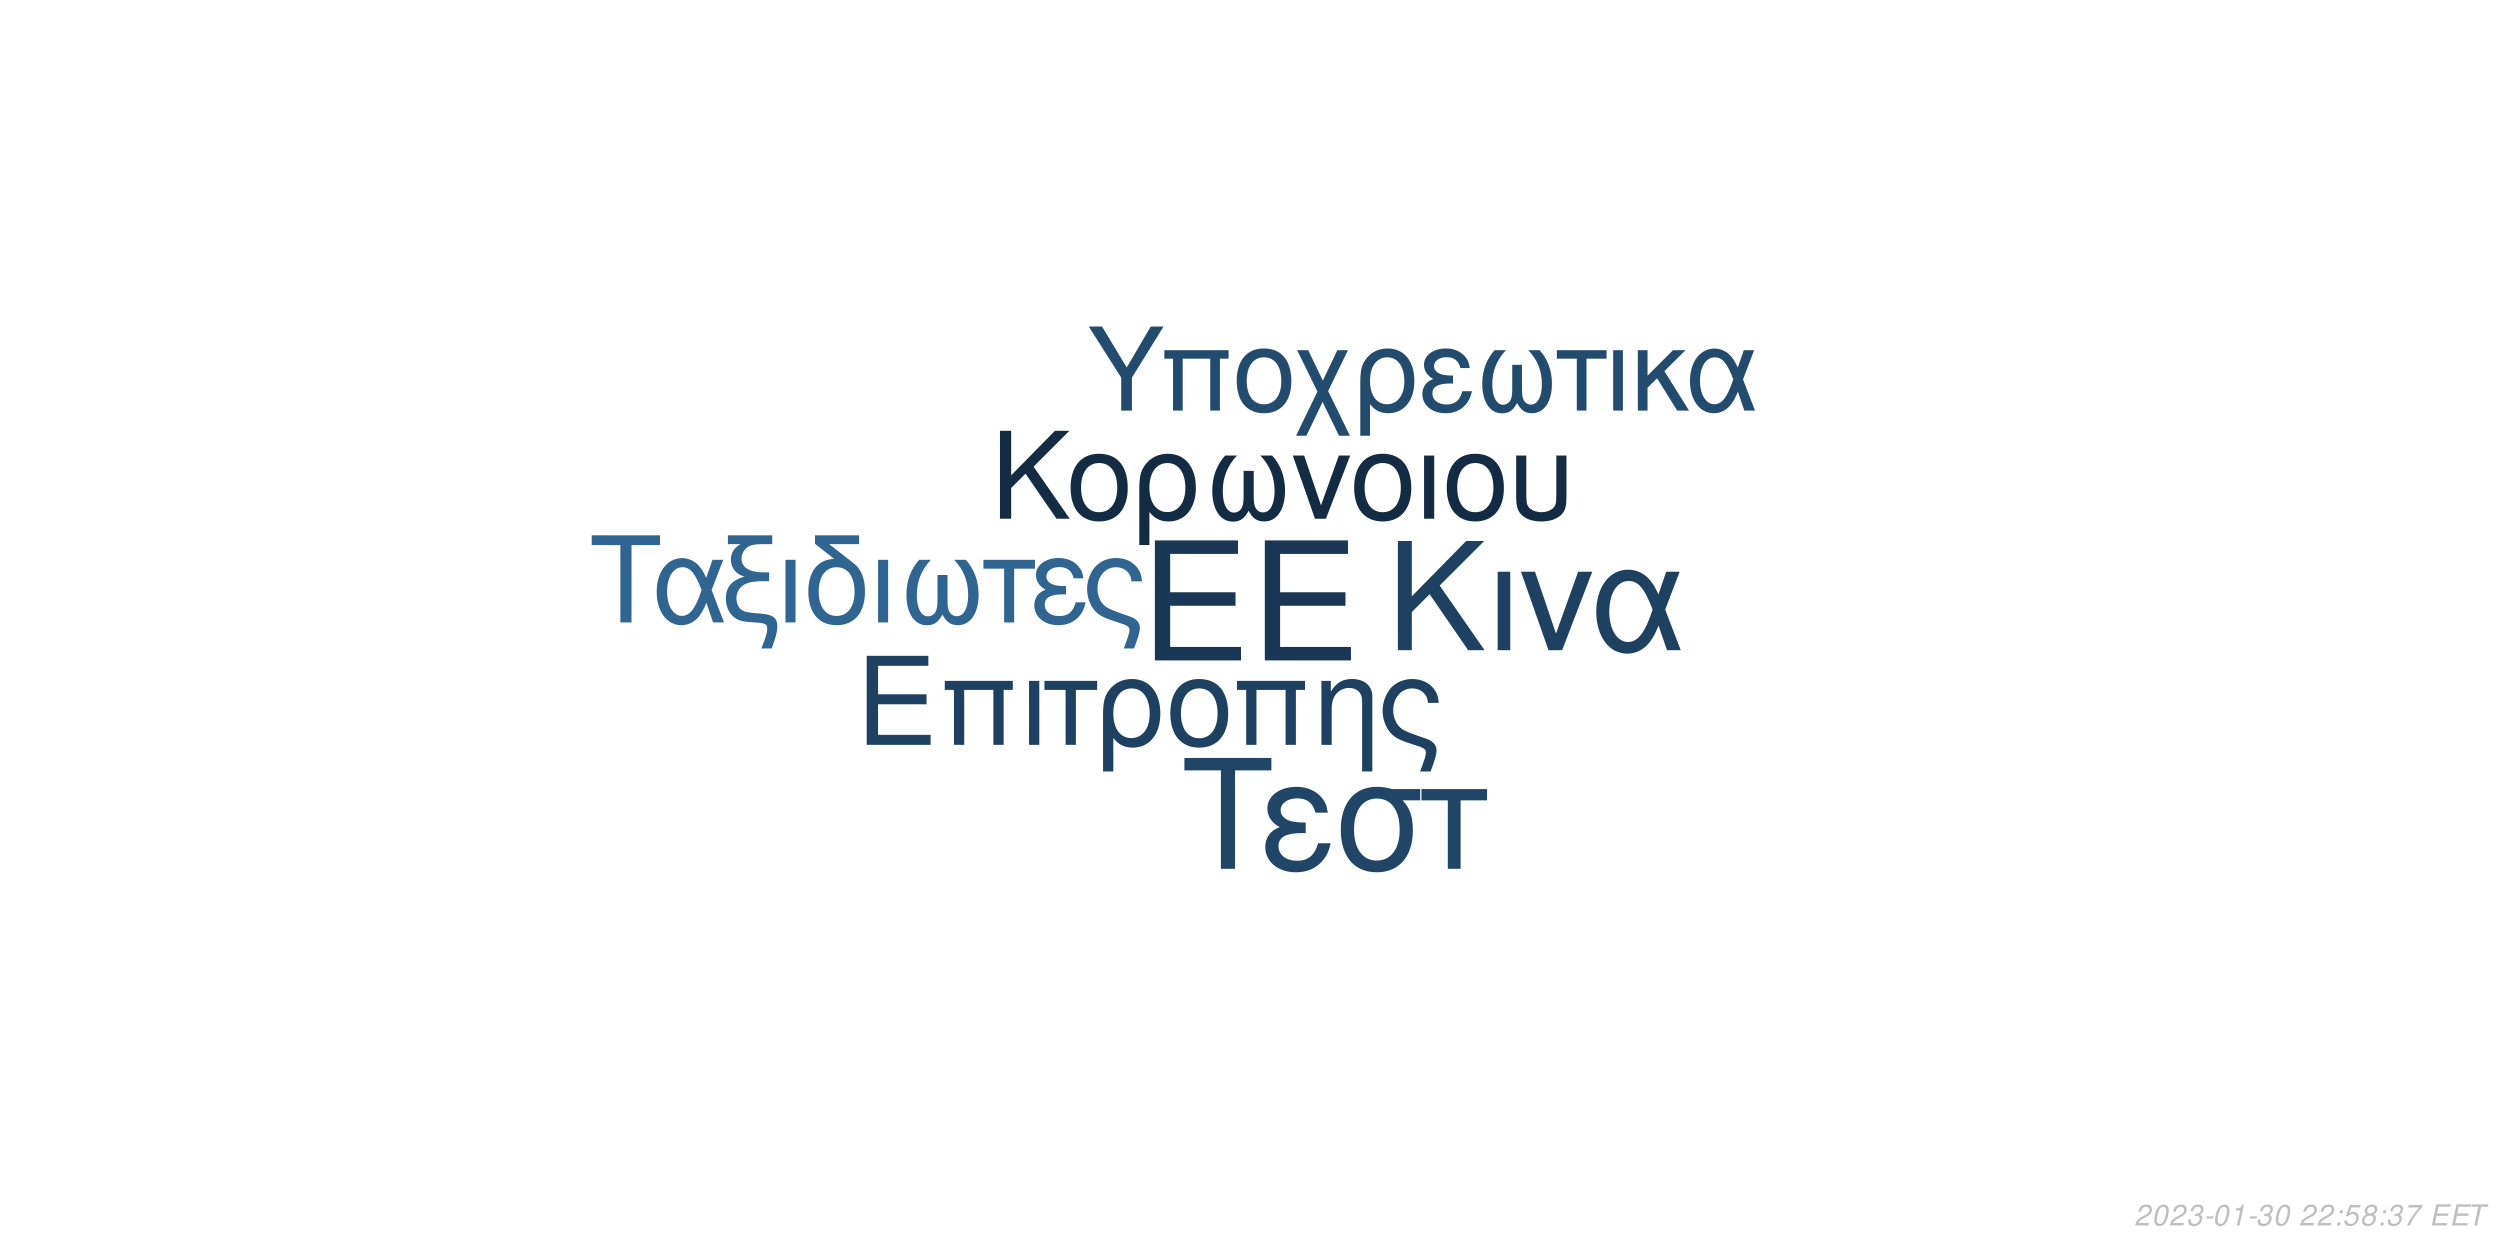
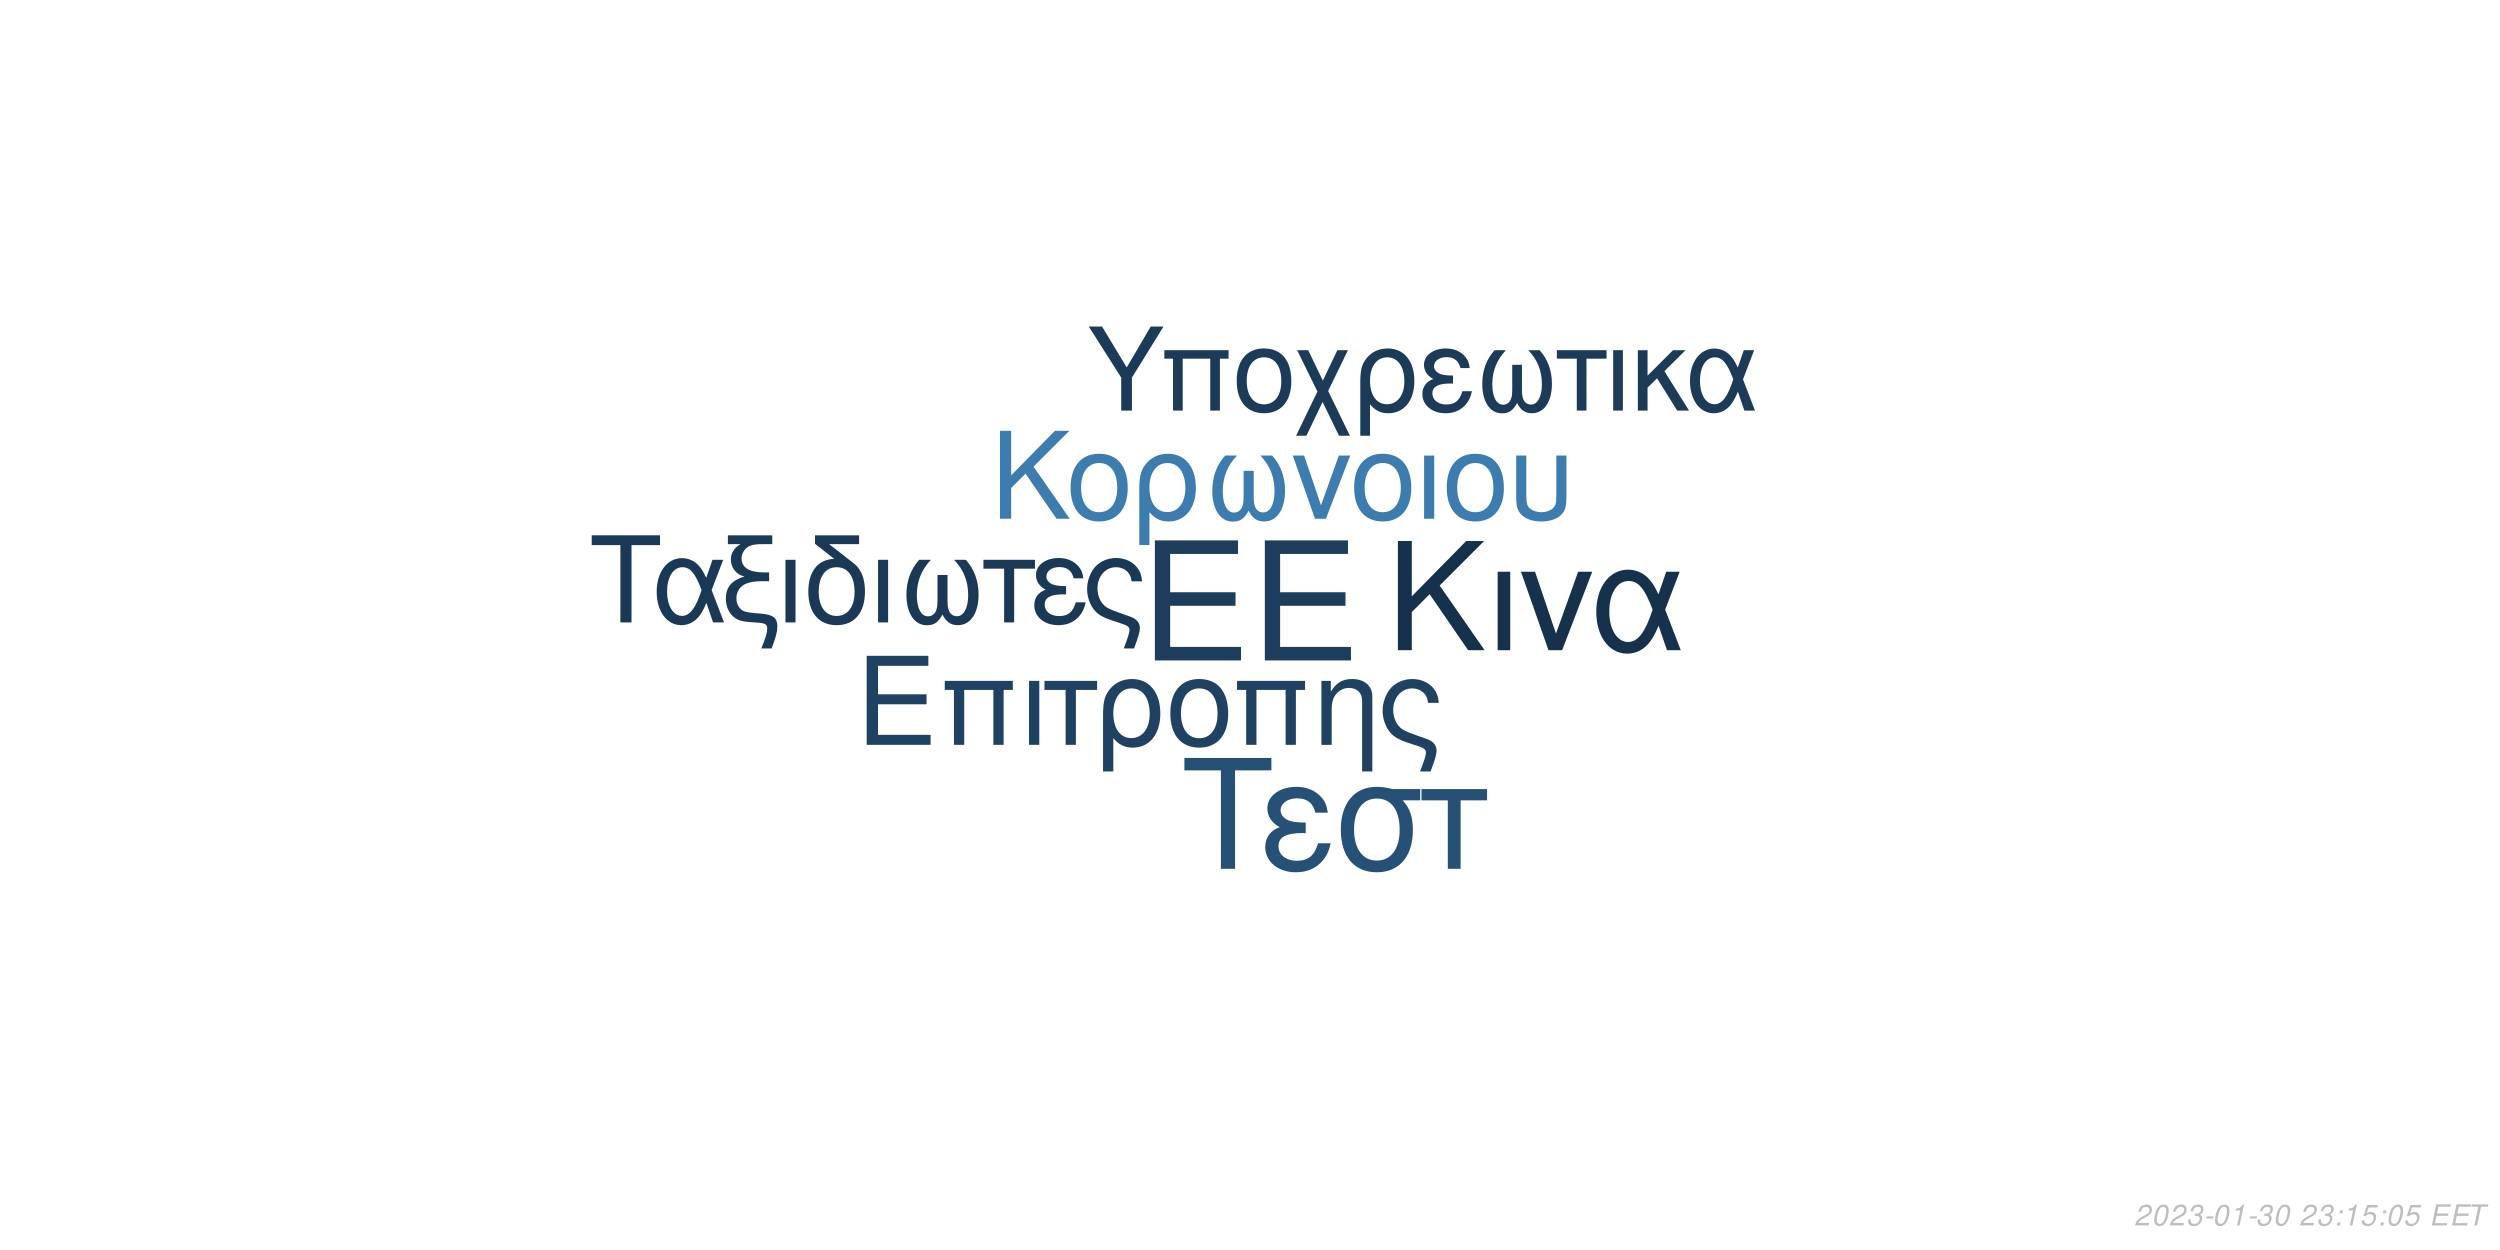
<svg xmlns="http://www.w3.org/2000/svg" xmlns:xlink="http://www.w3.org/1999/xlink" width="864pt" height="432pt" viewBox="0 0 864 432" version="1.1">
  <defs>
    <g>
      <symbol overflow="visible" id="glyph0-0">
        <path style="stroke:none;" d="" />
      </symbol>
      <symbol overflow="visible" id="glyph0-1">
        <path style="stroke:none;" d="M 10.406 -18.891 L 33 -18.891 L 33 -23.562 L 10.406 -23.562 L 10.406 -36.812 L 33.859 -36.812 L 33.859 -41.484 L 5.125 -41.484 L 5.125 0 L 34.891 0 L 34.891 -4.672 L 10.406 -4.672 Z M 10.406 -18.891 " />
      </symbol>
      <symbol overflow="visible" id="glyph1-0">
        <path style="stroke:none;" d="" />
      </symbol>
      <symbol overflow="visible" id="glyph1-1">
        <path style="stroke:none;" d="M 7.719 -14.016 L 24.484 -14.016 L 24.484 -17.469 L 7.719 -17.469 L 7.719 -27.312 L 25.109 -27.312 L 25.109 -30.766 L 3.797 -30.766 L 3.797 0 L 25.875 0 L 25.875 -3.453 L 7.719 -3.453 Z M 7.719 -14.016 " />
      </symbol>
      <symbol overflow="visible" id="glyph1-2">
        <path style="stroke:none;" d="M 26.297 -22.109 L 2.781 -22.109 L 2.781 -18.984 L 5.953 -18.984 L 5.953 0 L 9.5 0 L 9.5 -18.984 L 19.578 -18.984 L 19.578 0 L 23.125 0 L 23.125 -18.984 L 26.297 -18.984 Z M 26.297 -22.109 " />
      </symbol>
      <symbol overflow="visible" id="glyph1-3">
        <path style="stroke:none;" d="M 2.906 0 L 6.453 0 L 6.453 -22.109 L 2.906 -22.109 Z M 2.906 0 " />
      </symbol>
      <symbol overflow="visible" id="glyph1-4">
        <path style="stroke:none;" d="M 6.547 0 L 10.094 0 L 10.094 -18.984 L 17.438 -18.984 L 17.438 -22.109 L -0.766 -22.109 L -0.766 -18.984 L 6.547 -18.984 Z M 6.547 0 " />
      </symbol>
      <symbol overflow="visible" id="glyph1-5">
        <path style="stroke:none;" d="M 2.484 9.203 L 6.031 9.203 L 6.031 -2.328 C 7.891 -0.047 9.922 0.969 12.75 0.969 C 18.531 0.969 22.281 -3.672 22.281 -10.797 C 22.281 -18.141 18.484 -22.75 12.484 -22.75 C 9.375 -22.75 6.625 -21.484 4.812 -19.203 C 3.031 -17.016 2.484 -14.891 2.484 -10.25 Z M 12.359 -19.5 C 16.203 -19.5 18.609 -16.125 18.609 -10.719 C 18.609 -5.656 16.078 -2.328 12.281 -2.328 C 8.438 -2.328 6.031 -5.609 6.031 -10.891 C 6.031 -16.156 8.484 -19.5 12.359 -19.5 Z M 12.359 -19.5 " />
      </symbol>
      <symbol overflow="visible" id="glyph1-6">
        <path style="stroke:none;" d="M 11.688 -22.75 C 5.438 -22.75 1.734 -18.312 1.734 -10.891 C 1.734 -3.422 5.438 0.969 11.734 0.969 C 17.984 0.969 21.734 -3.453 21.734 -10.719 C 21.734 -18.406 18.109 -22.75 11.688 -22.75 Z M 11.734 -19.5 C 15.703 -19.5 18.062 -16.25 18.062 -10.766 C 18.062 -5.531 15.609 -2.281 11.734 -2.281 C 7.812 -2.281 5.406 -5.531 5.406 -10.891 C 5.406 -16.25 7.812 -19.5 11.734 -19.5 Z M 11.734 -19.5 " />
      </symbol>
      <symbol overflow="visible" id="glyph1-7">
        <path style="stroke:none;" d="M 2.953 -22.109 L 2.953 0 L 6.5 0 L 6.5 -12.203 C 6.5 -14.859 7.047 -16.5 8.312 -17.859 C 9.453 -19.031 10.938 -19.672 12.484 -19.672 C 15.234 -19.672 17.016 -17.984 17.016 -15.312 L 17.016 9.203 L 20.547 9.203 L 20.547 -16.719 C 20.547 -20.391 17.812 -22.75 13.547 -22.75 C 10.25 -22.75 8.141 -21.484 6.203 -18.406 L 6.203 -22.109 Z M 2.953 -22.109 " />
      </symbol>
      <symbol overflow="visible" id="glyph1-8">
        <path style="stroke:none;" d="M 17.688 9.203 C 19.203 5.188 19.75 3.203 19.75 1.938 C 19.75 0.922 19.328 -0.047 18.656 -0.672 C 17.641 -1.609 17.469 -1.688 13.891 -2.906 L 11.984 -3.594 C 9.156 -4.594 8.062 -5.156 7.125 -6.031 C 5.656 -7.391 4.766 -9.672 4.766 -11.984 C 4.766 -16.297 7.547 -19.5 11.312 -19.5 C 13.125 -19.5 14.812 -18.703 15.781 -17.391 C 16.375 -16.625 16.625 -15.906 16.797 -14.516 L 20.516 -14.516 C 20.297 -16.844 19.828 -18.062 18.703 -19.5 C 17.016 -21.562 14.344 -22.75 11.359 -22.75 C 8.562 -22.75 6 -21.688 4.172 -19.875 C 2.328 -17.938 1.094 -14.766 1.094 -11.812 C 1.094 -8.953 2.188 -5.906 3.922 -4.047 C 5.156 -2.703 6.672 -1.812 9.25 -0.922 L 14.016 0.672 C 15.484 1.188 16.078 1.766 16.078 2.703 C 16.078 3.594 15.578 5.188 14.047 9.203 Z M 17.688 9.203 " />
      </symbol>
      <symbol overflow="visible" id="glyph2-0">
        <path style="stroke:none;" d="" />
      </symbol>
      <symbol overflow="visible" id="glyph2-1">
        <path style="stroke:none;" d="M 8.906 -13.203 L 15.062 -19.359 L 28.375 0 L 34.062 0 L 18.531 -22.359 L 33.906 -37.734 L 27.688 -37.734 L 8.906 -18.641 L 8.906 -37.734 L 4.094 -37.734 L 4.094 0 L 8.906 0 Z M 8.906 -13.203 " />
      </symbol>
      <symbol overflow="visible" id="glyph2-2">
        <path style="stroke:none;" d="M 3.578 0 L 7.922 0 L 7.922 -27.125 L 3.578 -27.125 Z M 3.578 0 " />
      </symbol>
      <symbol overflow="visible" id="glyph2-3">
        <path style="stroke:none;" d="M 14.859 0 L 25.266 -27.125 L 20.391 -27.125 L 12.734 -5.75 L 5.484 -27.125 L 0.625 -27.125 L 10.141 0 Z M 14.859 0 " />
      </symbol>
      <symbol overflow="visible" id="glyph2-4">
        <path style="stroke:none;" d="M 30.484 -27.125 L 25.828 -27.125 L 23.141 -19.312 C 21.953 -21.844 21.281 -22.984 20.078 -24.375 C 18.219 -26.609 15.484 -27.844 12.625 -27.844 C 6.219 -27.844 1.656 -21.797 1.656 -13.297 C 1.656 -4.766 6.062 1.188 12.375 1.188 C 15.531 1.188 18.422 -0.359 20.391 -3.156 C 21.484 -4.703 22.109 -5.906 23.188 -8.484 L 26.094 0 L 30.859 0 L 25.469 -14.031 Z M 21.125 -14.031 C 18.578 -6.156 16.047 -2.844 12.625 -2.844 C 8.859 -2.844 6.156 -7.203 6.156 -13.297 C 6.156 -19.672 8.859 -23.922 12.844 -23.922 C 16.203 -23.922 18.375 -21.328 21.125 -14.031 Z M 21.125 -14.031 " />
      </symbol>
      <symbol overflow="visible" id="glyph3-0">
        <path style="stroke:none;" d="" />
      </symbol>
      <symbol overflow="visible" id="glyph3-1">
        <path style="stroke:none;" d="M 7.172 -10.625 L 12.125 -15.578 L 22.828 0 L 27.406 0 L 14.906 -18 L 27.281 -30.375 L 22.281 -30.375 L 7.172 -15 L 7.172 -30.375 L 3.297 -30.375 L 3.297 0 L 7.172 0 Z M 7.172 -10.625 " />
      </symbol>
      <symbol overflow="visible" id="glyph3-2">
        <path style="stroke:none;" d="M 11.531 -22.453 C 5.375 -22.453 1.703 -18.078 1.703 -10.75 C 1.703 -3.375 5.375 0.953 11.578 0.953 C 17.75 0.953 21.453 -3.422 21.453 -10.578 C 21.453 -18.156 17.875 -22.453 11.531 -22.453 Z M 11.578 -19.25 C 15.5 -19.25 17.828 -16.031 17.828 -10.625 C 17.828 -5.453 15.406 -2.25 11.578 -2.25 C 7.703 -2.25 5.328 -5.453 5.328 -10.75 C 5.328 -16.031 7.703 -19.25 11.578 -19.25 Z M 11.578 -19.25 " />
      </symbol>
      <symbol overflow="visible" id="glyph3-3">
        <path style="stroke:none;" d="M 2.453 9.078 L 5.953 9.078 L 5.953 -2.297 C 7.797 -0.047 9.797 0.953 12.578 0.953 C 18.281 0.953 22 -3.625 22 -10.656 C 22 -17.906 18.25 -22.453 12.328 -22.453 C 9.25 -22.453 6.547 -21.203 4.75 -18.953 C 3 -16.781 2.453 -14.703 2.453 -10.125 Z M 12.203 -19.25 C 16 -19.25 18.375 -15.906 18.375 -10.578 C 18.375 -5.578 15.875 -2.297 12.125 -2.297 C 8.328 -2.297 5.953 -5.547 5.953 -10.75 C 5.953 -15.953 8.375 -19.25 12.203 -19.25 Z M 12.203 -19.25 " />
      </symbol>
      <symbol overflow="visible" id="glyph3-4">
        <path style="stroke:none;" d="M 14.5 -16.531 L 14.5 -8.203 C 14.5 -6.047 14.406 -5.25 14.078 -4.297 C 13.625 -2.922 12.5 -2.125 11.156 -2.125 C 8.797 -2.125 7.297 -4.953 7.297 -9.453 C 7.297 -14.328 8.875 -18.281 12.203 -21.828 L 8.125 -21.828 C 5.203 -18.625 3.672 -14.453 3.672 -9.672 C 3.672 -3.172 6.453 1 10.781 1 C 13.281 1 14.703 0.047 16.25 -2.75 C 17.578 -0.125 19.156 0.953 21.625 0.953 C 26 0.953 28.828 -3.203 28.828 -9.672 C 28.828 -14.453 27.281 -18.656 24.375 -21.828 L 20.281 -21.828 C 23.625 -18.328 25.203 -14.375 25.203 -9.5 C 25.203 -5.047 23.656 -2.172 21.281 -2.172 C 19.906 -2.172 18.875 -2.953 18.406 -4.297 C 18.078 -5.25 18 -6.078 18 -8.203 L 18 -16.531 Z M 14.5 -16.531 " />
      </symbol>
      <symbol overflow="visible" id="glyph3-5">
        <path style="stroke:none;" d="M 11.953 0 L 20.328 -21.828 L 16.406 -21.828 L 10.25 -4.625 L 4.422 -21.828 L 0.5 -21.828 L 8.172 0 Z M 11.953 0 " />
      </symbol>
      <symbol overflow="visible" id="glyph3-6">
        <path style="stroke:none;" d="M 2.875 0 L 6.375 0 L 6.375 -21.828 L 2.875 -21.828 Z M 2.875 0 " />
      </symbol>
      <symbol overflow="visible" id="glyph3-7">
        <path style="stroke:none;" d="M 2.703 -21.828 L 2.703 -7.703 C 2.703 -4.297 3.172 -2.75 4.5 -1.422 C 6 0.125 8.453 0.953 11.406 0.953 C 14.453 0.953 16.906 0.078 18.406 -1.5 C 19.703 -2.875 20.078 -4.328 20.078 -7.703 L 20.078 -21.828 L 16.578 -21.828 L 16.578 -7.703 C 16.578 -5.25 16.25 -4.203 15.125 -3.375 C 14.203 -2.672 12.828 -2.25 11.406 -2.25 C 10 -2.25 8.625 -2.672 7.672 -3.375 C 6.578 -4.172 6.203 -5.25 6.203 -7.703 L 6.203 -21.828 Z M 2.703 -21.828 " />
      </symbol>
      <symbol overflow="visible" id="glyph4-0">
        <path style="stroke:none;" d="" />
      </symbol>
      <symbol overflow="visible" id="glyph4-1">
        <path style="stroke:none;" d="M 14.625 -26.719 L 24.484 -26.719 L 24.484 -30.109 L 0.875 -30.109 L 0.875 -26.719 L 10.781 -26.719 L 10.781 0 L 14.625 0 Z M 14.625 -26.719 " />
      </symbol>
      <symbol overflow="visible" id="glyph4-2">
        <path style="stroke:none;" d="M 24.328 -21.641 L 20.609 -21.641 L 18.453 -15.406 C 17.516 -17.422 16.969 -18.328 16.016 -19.453 C 14.531 -21.234 12.344 -22.219 10.078 -22.219 C 4.953 -22.219 1.328 -17.391 1.328 -10.609 C 1.328 -3.797 4.828 0.953 9.875 0.953 C 12.391 0.953 14.703 -0.297 16.266 -2.516 C 17.141 -3.766 17.641 -4.703 18.5 -6.766 L 20.812 0 L 24.609 0 L 20.312 -11.188 Z M 16.844 -11.188 C 14.828 -4.922 12.797 -2.266 10.078 -2.266 C 7.062 -2.266 4.922 -5.734 4.922 -10.609 C 4.922 -15.688 7.062 -19.078 10.234 -19.078 C 12.922 -19.078 14.656 -17.016 16.844 -11.188 Z M 16.844 -11.188 " />
      </symbol>
      <symbol overflow="visible" id="glyph4-3">
        <path style="stroke:none;" d="M 1.938 -27.047 L 6.281 -27.047 C 4.094 -25.766 2.969 -24 2.969 -21.719 C 2.969 -20.078 3.672 -18.422 4.875 -17.297 C 5.656 -16.594 6.281 -16.266 7.641 -15.859 C 3.219 -14.531 1.234 -12.188 1.234 -8.219 C 1.234 -5.453 2.359 -3.016 4.25 -1.656 C 5.531 -0.703 6.938 -0.297 9.453 -0.125 L 11.859 0.047 C 14.906 0.25 15.531 0.625 15.531 2.188 C 15.531 3.516 15.078 5.078 13.5 9 L 17.062 9 C 18.547 5.031 19.031 3.219 19.031 1.359 C 19.031 -1.484 17.641 -2.641 13.594 -3.016 L 11.234 -3.219 C 8.594 -3.469 7.719 -3.672 6.812 -4.25 C 5.656 -5 4.875 -6.656 4.875 -8.344 C 4.875 -10.578 6.156 -12.547 8.172 -13.375 C 9.703 -14 11.391 -14.25 14.078 -14.25 L 16.188 -14.25 L 16.188 -17.297 L 14.203 -17.297 C 9.328 -17.297 6.656 -19 6.656 -22.094 C 6.656 -23.703 7.594 -25.359 9 -26.188 C 10.078 -26.797 11.391 -27.047 13.594 -27.047 L 17.266 -27.047 L 17.266 -30.109 L 1.938 -30.109 Z M 1.938 -27.047 " />
      </symbol>
      <symbol overflow="visible" id="glyph4-4">
        <path style="stroke:none;" d="M 2.844 0 L 6.312 0 L 6.312 -21.641 L 2.844 -21.641 Z M 2.844 0 " />
      </symbol>
      <symbol overflow="visible" id="glyph4-5">
        <path style="stroke:none;" d="M 10.656 -21.969 C 5.031 -21.766 1.734 -17.594 1.734 -10.656 C 1.734 -3.344 5.375 0.953 11.516 0.953 C 17.672 0.953 21.312 -3.344 21.312 -10.656 C 21.312 -14.203 20.531 -16.938 18.875 -19 C 18.172 -19.859 17.922 -20.078 15.031 -22.297 L 8.922 -27.047 L 19.281 -27.047 L 19.281 -30.109 L 4.047 -30.109 L 4.047 -27.172 Z M 11.516 -19.078 C 15.406 -19.078 17.719 -15.906 17.719 -10.531 C 17.719 -5.406 15.328 -2.234 11.516 -2.234 C 7.688 -2.234 5.328 -5.406 5.328 -10.656 C 5.328 -15.906 7.688 -19.078 11.516 -19.078 Z M 11.516 -19.078 " />
      </symbol>
      <symbol overflow="visible" id="glyph4-6">
        <path style="stroke:none;" d="M 14.375 -16.391 L 14.375 -8.141 C 14.375 -5.984 14.281 -5.203 13.953 -4.25 C 13.5 -2.891 12.391 -2.109 11.062 -2.109 C 8.719 -2.109 7.234 -4.922 7.234 -9.375 C 7.234 -14.203 8.797 -18.125 12.094 -21.641 L 8.047 -21.641 C 5.156 -18.453 3.641 -14.328 3.641 -9.578 C 3.641 -3.141 6.406 0.984 10.703 0.984 C 13.172 0.984 14.578 0.047 16.109 -2.719 C 17.422 -0.125 19 0.953 21.438 0.953 C 25.766 0.953 28.578 -3.188 28.578 -9.578 C 28.578 -14.328 27.047 -18.5 24.156 -21.641 L 20.109 -21.641 C 23.422 -18.172 24.984 -14.25 24.984 -9.422 C 24.984 -5 23.453 -2.141 21.109 -2.141 C 19.734 -2.141 18.703 -2.938 18.25 -4.25 C 17.922 -5.203 17.844 -6.031 17.844 -8.141 L 17.844 -16.391 Z M 14.375 -16.391 " />
      </symbol>
      <symbol overflow="visible" id="glyph4-7">
        <path style="stroke:none;" d="M 6.406 0 L 9.875 0 L 9.875 -18.578 L 17.062 -18.578 L 17.062 -21.641 L -0.75 -21.641 L -0.75 -18.578 L 6.406 -18.578 Z M 6.406 0 " />
      </symbol>
      <symbol overflow="visible" id="glyph4-8">
        <path style="stroke:none;" d="M 11.812 -12.547 C 9.203 -12.547 7.766 -12.797 6.734 -13.344 C 5.609 -13.953 5 -14.859 5 -15.859 C 5 -17.75 6.859 -19.125 9.453 -19.125 C 12.219 -19.125 13.75 -17.922 14.453 -15.234 L 17.797 -15.234 C 17.516 -17.266 17.094 -18.25 16.062 -19.406 C 14.453 -21.266 12.094 -22.266 9.297 -22.266 C 4.703 -22.266 1.406 -19.781 1.406 -16.391 C 1.406 -14.281 2.562 -12.469 4.75 -11.312 C 2.266 -10.453 0.828 -8.5 0.828 -5.953 C 0.828 -1.938 4.297 0.953 9.125 0.953 C 12.141 0.953 14.531 -0.078 16.359 -2.141 C 17.516 -3.516 18.094 -4.703 18.578 -6.938 L 15.156 -6.938 C 14.203 -3.594 12.516 -2.188 9.422 -2.188 C 6.438 -2.188 4.422 -3.797 4.422 -6.156 C 4.422 -8.594 6.438 -9.703 10.938 -9.703 C 11.062 -9.703 11.438 -9.703 11.812 -9.656 Z M 11.812 -12.547 " />
      </symbol>
      <symbol overflow="visible" id="glyph4-9">
        <path style="stroke:none;" d="M 17.297 9 C 18.797 5.078 19.328 3.141 19.328 1.906 C 19.328 0.906 18.906 -0.047 18.25 -0.656 C 17.266 -1.562 17.094 -1.656 13.594 -2.844 L 11.734 -3.516 C 8.969 -4.5 7.891 -5.031 6.984 -5.906 C 5.531 -7.234 4.672 -9.453 4.672 -11.734 C 4.672 -15.938 7.391 -19.078 11.062 -19.078 C 12.844 -19.078 14.5 -18.297 15.438 -17.016 C 16.016 -16.266 16.266 -15.562 16.438 -14.203 L 20.078 -14.203 C 19.859 -16.484 19.406 -17.672 18.297 -19.078 C 16.641 -21.109 14.047 -22.266 11.109 -22.266 C 8.391 -22.266 5.859 -21.234 4.094 -19.453 C 2.266 -17.547 1.078 -14.453 1.078 -11.562 C 1.078 -8.75 2.141 -5.781 3.844 -3.969 C 5.031 -2.641 6.531 -1.781 9.047 -0.906 L 13.703 0.656 C 15.156 1.156 15.734 1.734 15.734 2.641 C 15.734 3.516 15.234 5.078 13.75 9 Z M 17.297 9 " />
      </symbol>
      <symbol overflow="visible" id="glyph5-0">
        <path style="stroke:none;" d="" />
      </symbol>
      <symbol overflow="visible" id="glyph5-1">
        <path style="stroke:none;" d="M 18.609 -34.016 L 31.172 -34.016 L 31.172 -38.312 L 1.109 -38.312 L 1.109 -34.016 L 13.719 -34.016 L 13.719 0 L 18.609 0 Z M 18.609 -34.016 " />
      </symbol>
      <symbol overflow="visible" id="glyph5-2">
        <path style="stroke:none;" d="M 15.031 -15.984 C 11.719 -15.984 9.875 -16.297 8.562 -16.984 C 7.156 -17.766 6.359 -18.922 6.359 -20.188 C 6.359 -22.609 8.719 -24.344 12.031 -24.344 C 15.562 -24.344 17.5 -22.812 18.391 -19.391 L 22.656 -19.391 C 22.281 -21.969 21.766 -23.234 20.453 -24.703 C 18.391 -27.062 15.406 -28.328 11.828 -28.328 C 5.984 -28.328 1.781 -25.172 1.781 -20.875 C 1.781 -18.188 3.266 -15.875 6.047 -14.406 C 2.891 -13.297 1.047 -10.828 1.047 -7.562 C 1.047 -2.469 5.469 1.203 11.609 1.203 C 15.453 1.203 18.5 -0.109 20.812 -2.734 C 22.281 -4.469 23.016 -5.984 23.656 -8.828 L 19.297 -8.828 C 18.078 -4.578 15.922 -2.781 11.984 -2.781 C 8.203 -2.781 5.625 -4.828 5.625 -7.828 C 5.625 -10.938 8.203 -12.359 13.922 -12.359 C 14.094 -12.359 14.562 -12.359 15.031 -12.297 Z M 15.031 -15.984 " />
      </symbol>
      <symbol overflow="visible" id="glyph5-3">
        <path style="stroke:none;" d="M 30.594 -27.547 L 21.031 -27.547 C 18.547 -28.172 17.344 -28.328 15.5 -28.328 C 7.891 -28.328 3.156 -22.656 3.156 -13.562 C 3.156 -4.25 7.781 1.203 15.609 1.203 C 23.391 1.203 28.062 -4.312 28.062 -13.344 C 28.062 -17.969 27.062 -20.922 24.547 -23.656 L 30.594 -23.656 Z M 15.609 -24.281 C 20.609 -24.281 23.5 -20.297 23.5 -13.453 C 23.5 -6.891 20.5 -2.844 15.609 -2.844 C 10.719 -2.844 7.734 -6.891 7.734 -13.562 C 7.734 -20.234 10.719 -24.281 15.609 -24.281 Z M 15.609 -24.281 " />
      </symbol>
      <symbol overflow="visible" id="glyph5-4">
        <path style="stroke:none;" d="M 8.141 0 L 12.562 0 L 12.562 -23.656 L 21.703 -23.656 L 21.703 -27.547 L -0.953 -27.547 L -0.953 -23.656 L 8.141 -23.656 Z M 8.141 0 " />
      </symbol>
      <symbol overflow="visible" id="glyph6-0">
        <path style="stroke:none;" d="" />
      </symbol>
      <symbol overflow="visible" id="glyph6-1">
        <path style="stroke:none;" d="M 15.422 -11.391 L 26.344 -29.047 L 21.922 -29.047 L 13.625 -14.906 L 5.094 -29.047 L 0.516 -29.047 L 11.719 -11.391 L 11.719 0 L 15.422 0 Z M 15.422 -11.391 " />
      </symbol>
      <symbol overflow="visible" id="glyph6-2">
        <path style="stroke:none;" d="M 24.828 -20.875 L 2.625 -20.875 L 2.625 -17.938 L 5.625 -17.938 L 5.625 0 L 8.969 0 L 8.969 -17.938 L 18.484 -17.938 L 18.484 0 L 21.828 0 L 21.828 -17.938 L 24.828 -17.938 Z M 24.828 -20.875 " />
      </symbol>
      <symbol overflow="visible" id="glyph6-3">
        <path style="stroke:none;" d="M 11.031 -21.469 C 5.141 -21.469 1.641 -17.297 1.641 -10.281 C 1.641 -3.234 5.141 0.922 11.078 0.922 C 16.969 0.922 20.516 -3.266 20.516 -10.125 C 20.516 -17.375 17.094 -21.469 11.031 -21.469 Z M 11.078 -18.406 C 14.828 -18.406 17.047 -15.344 17.047 -10.156 C 17.047 -5.219 14.75 -2.156 11.078 -2.156 C 7.375 -2.156 5.094 -5.219 5.094 -10.281 C 5.094 -15.344 7.375 -18.406 11.078 -18.406 Z M 11.078 -18.406 " />
      </symbol>
      <symbol overflow="visible" id="glyph6-4">
        <path style="stroke:none;" d="M 10.406 -10.359 L 5.344 -20.875 L 1.516 -20.875 L 8.531 -6.578 L 1.156 8.688 L 4.734 8.688 L 10.312 -2.984 L 15.984 8.688 L 19.766 8.688 L 12.234 -6.781 L 19.078 -20.875 L 15.422 -20.875 Z M 10.406 -10.359 " />
      </symbol>
      <symbol overflow="visible" id="glyph6-5">
        <path style="stroke:none;" d="M 2.344 8.688 L 5.703 8.688 L 5.703 -2.188 C 7.453 -0.047 9.359 0.922 12.031 0.922 C 17.484 0.922 21.031 -3.469 21.031 -10.203 C 21.031 -17.141 17.453 -21.469 11.797 -21.469 C 8.844 -21.469 6.25 -20.281 4.547 -18.125 C 2.875 -16.062 2.344 -14.062 2.344 -9.688 Z M 11.672 -18.406 C 15.297 -18.406 17.578 -15.219 17.578 -10.125 C 17.578 -5.344 15.188 -2.188 11.594 -2.188 C 7.969 -2.188 5.703 -5.297 5.703 -10.281 C 5.703 -15.266 8.016 -18.406 11.672 -18.406 Z M 11.672 -18.406 " />
      </symbol>
      <symbol overflow="visible" id="glyph6-6">
        <path style="stroke:none;" d="M 11.391 -12.109 C 8.891 -12.109 7.484 -12.359 6.5 -12.875 C 5.422 -13.469 4.828 -14.344 4.828 -15.297 C 4.828 -17.141 6.609 -18.453 9.125 -18.453 C 11.797 -18.453 13.266 -17.297 13.953 -14.703 L 17.172 -14.703 C 16.891 -16.656 16.5 -17.609 15.5 -18.734 C 13.953 -20.516 11.672 -21.469 8.969 -21.469 C 4.547 -21.469 1.359 -19.078 1.359 -15.812 C 1.359 -13.781 2.469 -12.031 4.578 -10.922 C 2.188 -10.078 0.797 -8.203 0.797 -5.734 C 0.797 -1.875 4.141 0.922 8.812 0.922 C 11.719 0.922 14.031 -0.078 15.781 -2.078 C 16.891 -3.391 17.453 -4.547 17.938 -6.688 L 14.625 -6.688 C 13.703 -3.469 12.078 -2.109 9.078 -2.109 C 6.219 -2.109 4.266 -3.672 4.266 -5.938 C 4.266 -8.281 6.219 -9.359 10.562 -9.359 C 10.672 -9.359 11.031 -9.359 11.391 -9.328 Z M 11.391 -12.109 " />
      </symbol>
      <symbol overflow="visible" id="glyph6-7">
        <path style="stroke:none;" d="M 13.859 -15.812 L 13.859 -7.844 C 13.859 -5.781 13.781 -5.016 13.469 -4.109 C 13.031 -2.797 11.953 -2.031 10.672 -2.031 C 8.406 -2.031 6.969 -4.734 6.969 -9.047 C 6.969 -13.703 8.484 -17.484 11.672 -20.875 L 7.766 -20.875 C 4.984 -17.812 3.5 -13.828 3.5 -9.25 C 3.5 -3.031 6.172 0.953 10.312 0.953 C 12.703 0.953 14.062 0.047 15.547 -2.625 C 16.812 -0.125 18.328 0.922 20.672 0.922 C 24.859 0.922 27.578 -3.062 27.578 -9.25 C 27.578 -13.828 26.094 -17.844 23.312 -20.875 L 19.406 -20.875 C 22.594 -17.531 24.109 -13.75 24.109 -9.078 C 24.109 -4.828 22.625 -2.078 20.359 -2.078 C 19.047 -2.078 18.047 -2.828 17.609 -4.109 C 17.297 -5.016 17.219 -5.812 17.219 -7.844 L 17.219 -15.812 Z M 13.859 -15.812 " />
      </symbol>
      <symbol overflow="visible" id="glyph6-8">
        <path style="stroke:none;" d="M 6.172 0 L 9.516 0 L 9.516 -17.938 L 16.453 -17.938 L 16.453 -20.875 L -0.719 -20.875 L -0.719 -17.938 L 6.172 -17.938 Z M 6.172 0 " />
      </symbol>
      <symbol overflow="visible" id="glyph6-9">
        <path style="stroke:none;" d="M 2.75 0 L 6.094 0 L 6.094 -20.875 L 2.75 -20.875 Z M 2.75 0 " />
      </symbol>
      <symbol overflow="visible" id="glyph6-10">
        <path style="stroke:none;" d="M 5.625 -12.078 L 5.625 -20.875 L 2.266 -20.875 L 2.266 0 L 5.625 0 L 5.625 -7.922 L 8.922 -11.156 L 15.859 0 L 19.969 0 L 11.438 -13.625 L 18.766 -20.875 L 14.422 -20.875 Z M 5.625 -12.078 " />
      </symbol>
      <symbol overflow="visible" id="glyph6-11">
        <path style="stroke:none;" d="M 23.469 -20.875 L 19.875 -20.875 L 17.812 -14.859 C 16.891 -16.812 16.375 -17.688 15.453 -18.766 C 14.031 -20.484 11.906 -21.438 9.719 -21.438 C 4.781 -21.438 1.281 -16.781 1.281 -10.234 C 1.281 -3.672 4.656 0.922 9.516 0.922 C 11.953 0.922 14.188 -0.281 15.703 -2.438 C 16.531 -3.625 17.016 -4.547 17.844 -6.531 L 20.078 0 L 23.75 0 L 19.609 -10.797 Z M 16.25 -10.797 C 14.297 -4.734 12.359 -2.188 9.719 -2.188 C 6.812 -2.188 4.734 -5.531 4.734 -10.234 C 4.734 -15.141 6.812 -18.406 9.875 -18.406 C 12.469 -18.406 14.141 -16.422 16.25 -10.797 Z M 16.25 -10.797 " />
      </symbol>
      <symbol overflow="visible" id="glyph7-0">
        <path style="stroke:none;" d="" />
      </symbol>
      <symbol overflow="visible" id="glyph7-1">
        <path style="stroke:none;" d="M 5.234 -0.875 L 1.469 -0.875 C 1.625 -1.359 2.188 -1.875 3.109 -2.344 L 4.234 -2.938 C 5.125 -3.406 5.656 -3.875 5.969 -4.484 C 6.125 -4.797 6.219 -5.156 6.219 -5.484 C 6.219 -6.266 5.781 -6.906 5.109 -7.125 C 4.859 -7.188 4.594 -7.234 4.312 -7.234 C 2.766 -7.234 1.891 -6.453 1.484 -4.734 L 2.375 -4.734 C 2.484 -5.188 2.609 -5.484 2.797 -5.75 C 3.094 -6.203 3.609 -6.453 4.188 -6.453 C 4.891 -6.453 5.344 -6.031 5.344 -5.375 C 5.344 -4.703 4.859 -4.094 4.016 -3.656 L 2.984 -3.125 C 2.125 -2.688 1.453 -2.188 1.062 -1.703 C 0.766 -1.312 0.656 -1.047 0.344 -0.016 L 5.047 -0.016 Z M 5.234 -0.875 " />
      </symbol>
      <symbol overflow="visible" id="glyph7-2">
        <path style="stroke:none;" d="M 4.203 -7.234 C 3.375 -7.234 2.688 -6.812 2.125 -5.984 C 1.484 -5.047 0.984 -3.188 0.984 -1.734 C 0.984 -1.109 1.172 -0.562 1.484 -0.266 C 1.797 0.047 2.281 0.234 2.766 0.234 C 3.625 0.234 4.281 -0.156 4.859 -1.016 C 5.516 -1.953 6 -3.797 6 -5.266 C 6 -6.172 5.688 -6.766 5.047 -7.062 C 4.781 -7.188 4.516 -7.234 4.203 -7.234 Z M 4.094 -6.453 C 4.547 -6.453 4.875 -6.234 5.016 -5.797 C 5.094 -5.594 5.125 -5.406 5.125 -5.156 C 5.125 -4.375 4.906 -3.203 4.562 -2.234 C 4.312 -1.484 3.938 -0.953 3.5 -0.688 C 3.312 -0.594 3.125 -0.547 2.875 -0.547 C 2.438 -0.547 2.109 -0.781 1.969 -1.203 C 1.906 -1.406 1.875 -1.594 1.875 -1.828 C 1.875 -2.656 2.078 -3.75 2.422 -4.766 C 2.688 -5.547 3.031 -6.047 3.484 -6.312 C 3.656 -6.406 3.859 -6.453 4.094 -6.453 Z M 4.094 -6.453 " />
      </symbol>
      <symbol overflow="visible" id="glyph7-3">
        <path style="stroke:none;" d="M 2.922 -3.312 C 3.125 -3.344 3.234 -3.344 3.375 -3.344 C 4.125 -3.344 4.594 -3.062 4.672 -2.547 C 4.688 -2.516 4.688 -2.453 4.688 -2.406 C 4.688 -1.312 3.906 -0.547 2.781 -0.547 C 2.109 -0.547 1.688 -0.875 1.609 -1.438 C 1.594 -1.484 1.594 -1.516 1.594 -1.562 C 1.594 -1.719 1.609 -1.844 1.656 -2.094 L 0.766 -2.094 C 0.734 -1.797 0.719 -1.641 0.719 -1.469 C 0.719 -0.375 1.406 0.234 2.641 0.234 C 3.547 0.234 4.297 -0.078 4.812 -0.656 C 5.266 -1.156 5.562 -1.875 5.562 -2.547 C 5.562 -3.125 5.344 -3.453 4.797 -3.734 C 5.641 -4.234 6.016 -4.844 6.016 -5.734 C 6.016 -6.406 5.625 -6.922 4.984 -7.125 C 4.734 -7.188 4.484 -7.234 4.203 -7.234 C 3.375 -7.234 2.672 -6.938 2.188 -6.375 C 1.891 -6.031 1.703 -5.641 1.516 -4.906 L 2.391 -4.906 C 2.594 -5.766 2.906 -6.188 3.516 -6.375 C 3.688 -6.438 3.875 -6.453 4.078 -6.453 C 4.734 -6.453 5.141 -6.125 5.141 -5.578 C 5.141 -5.188 5.016 -4.797 4.797 -4.547 C 4.516 -4.234 4 -4.062 3.266 -4.062 L 3.078 -4.062 Z M 2.922 -3.312 " />
      </symbol>
      <symbol overflow="visible" id="glyph7-4">
        <path style="stroke:none;" d="M 3.516 -3.125 L 1.125 -3.125 L 0.969 -2.406 L 3.359 -2.406 Z M 3.516 -3.125 " />
      </symbol>
      <symbol overflow="visible" id="glyph7-5">
        <path style="stroke:none;" d="M 3.703 -5.188 L 2.594 0 L 3.469 0 L 5.016 -7.234 L 4.438 -7.234 C 3.906 -6.156 3.688 -6.016 2.234 -5.812 L 2.109 -5.188 Z M 3.703 -5.188 " />
      </symbol>
      <symbol overflow="visible" id="glyph7-6">
        <path style="stroke:none;" d="" />
      </symbol>
      <symbol overflow="visible" id="glyph7-7">
        <path style="stroke:none;" d="M 2.359 -1.031 L 1.312 -1.031 L 1.094 0 L 2.141 0 Z M 3.266 -5.234 L 2.219 -5.234 L 2 -4.203 L 3.047 -4.203 Z M 3.266 -5.234 " />
      </symbol>
      <symbol overflow="visible" id="glyph7-8">
        <path style="stroke:none;" d="M 6.297 -7.094 L 2.594 -7.094 L 1.234 -3.234 L 2.047 -3.234 C 2.656 -3.766 2.938 -3.906 3.531 -3.906 C 3.984 -3.906 4.375 -3.734 4.562 -3.469 C 4.703 -3.266 4.797 -2.984 4.797 -2.688 C 4.797 -1.438 3.969 -0.547 2.828 -0.547 C 2.031 -0.547 1.609 -0.938 1.578 -1.734 L 0.703 -1.734 L 0.703 -1.516 C 0.703 -1.141 0.766 -0.844 0.891 -0.625 C 1.094 -0.266 1.484 0.016 1.969 0.141 C 2.203 0.203 2.453 0.234 2.703 0.234 C 3.656 0.234 4.391 -0.156 4.984 -0.922 C 5.422 -1.5 5.672 -2.234 5.672 -2.953 C 5.672 -3.688 5.297 -4.266 4.688 -4.516 C 4.406 -4.625 4.125 -4.672 3.812 -4.672 C 3.328 -4.672 2.906 -4.547 2.406 -4.234 L 3.109 -6.219 L 6.109 -6.219 Z M 6.297 -7.094 " />
      </symbol>
      <symbol overflow="visible" id="glyph7-9">
-         <path style="stroke:none;" d="M 4.766 -3.797 C 5.078 -3.969 5.234 -4.078 5.438 -4.234 C 5.812 -4.594 6.062 -5.172 6.062 -5.734 C 6.062 -6.344 5.656 -6.906 5.062 -7.109 C 4.812 -7.188 4.547 -7.234 4.266 -7.234 C 2.812 -7.234 1.703 -6.219 1.703 -4.875 C 1.703 -4.406 1.875 -4.125 2.359 -3.812 C 1.297 -3.312 0.75 -2.516 0.75 -1.469 C 0.75 -0.438 1.547 0.234 2.812 0.234 C 3.656 0.234 4.359 -0.094 4.938 -0.734 C 5.359 -1.234 5.609 -1.859 5.609 -2.438 C 5.609 -3.047 5.312 -3.516 4.766 -3.797 Z M 4.109 -6.453 C 4.797 -6.453 5.188 -6.125 5.188 -5.578 C 5.188 -4.969 4.766 -4.406 4.188 -4.219 C 4.031 -4.172 3.875 -4.156 3.656 -4.156 C 3.062 -4.156 2.656 -4.422 2.594 -4.828 C 2.594 -4.875 2.594 -4.938 2.594 -4.984 C 2.594 -5.656 2.984 -6.203 3.578 -6.391 C 3.75 -6.438 3.922 -6.453 4.109 -6.453 Z M 3.453 -3.406 C 4.234 -3.406 4.734 -2.984 4.734 -2.312 C 4.734 -1.562 4.234 -0.875 3.516 -0.625 C 3.312 -0.562 3.109 -0.547 2.875 -0.547 C 2.234 -0.547 1.75 -0.875 1.656 -1.406 C 1.641 -1.469 1.625 -1.547 1.625 -1.625 C 1.625 -2.391 2.109 -3.047 2.844 -3.312 C 3.062 -3.375 3.25 -3.406 3.453 -3.406 Z M 3.453 -3.406 " />
+         <path style="stroke:none;" d="M 2.547 -3.312 L 6.5 -3.312 L 6.688 -4.141 L 2.719 -4.141 L 3.219 -6.469 L 7.344 -6.469 L 7.516 -7.297 L 2.453 -7.297 L 0.906 0 L 6.125 0 L 6.297 -0.812 L 2.016 -0.812 Z M 2.547 -3.312 " />
      </symbol>
      <symbol overflow="visible" id="glyph7-10">
-         <path style="stroke:none;" d="M 6.703 -7.094 L 1.953 -7.094 L 1.766 -6.219 L 5.594 -6.219 C 4.453 -4.953 3.625 -3.906 2.938 -2.875 C 2.297 -1.938 2.016 -1.453 1.375 0 L 2.344 0 C 2.75 -1.078 3.344 -2.172 4.234 -3.484 C 4.984 -4.594 5.547 -5.266 6.547 -6.281 Z M 6.703 -7.094 " />
-       </symbol>
-       <symbol overflow="visible" id="glyph7-11">
-         <path style="stroke:none;" d="M 2.547 -3.312 L 6.5 -3.312 L 6.688 -4.141 L 2.719 -4.141 L 3.219 -6.469 L 7.344 -6.469 L 7.516 -7.297 L 2.453 -7.297 L 0.906 0 L 6.125 0 L 6.297 -0.812 L 2.016 -0.812 Z M 2.547 -3.312 " />
-       </symbol>
-       <symbol overflow="visible" id="glyph7-12">
        <path style="stroke:none;" d="M 4.938 -6.469 L 7.312 -6.469 L 7.484 -7.297 L 1.75 -7.297 L 1.578 -6.469 L 3.984 -6.469 L 2.609 0 L 3.547 0 Z M 4.938 -6.469 " />
      </symbol>
    </g>
  </defs>
  <g id="surface1">
    <rect x="0" y="0" width="864" height="432" style="fill:rgb(100%,100%,100%);fill-opacity:1;stroke:none;" />
-     <g style="fill:rgb(10.196%,21.961%,33.333%);fill-opacity:1;">
+     <g style="fill:rgb(10.98%,23.922%,36.078%);fill-opacity:1;">
      <use xlink:href="#glyph0-1" x="394" y="228.246" />
      <use xlink:href="#glyph0-1" x="432" y="228.246" />
    </g>
-     <g style="fill:rgb(11.765%,25.49%,38.039%);fill-opacity:1;">
+     <g style="fill:rgb(12.157%,25.882%,38.431%);fill-opacity:1;">
      <use xlink:href="#glyph1-1" x="295.73" y="257.417" />
      <use xlink:href="#glyph1-2" x="323.73" y="257.417" />
      <use xlink:href="#glyph1-3" x="352.73" y="257.417" />
      <use xlink:href="#glyph1-4" x="361.73" y="257.417" />
      <use xlink:href="#glyph1-5" x="378.73" y="257.417" />
      <use xlink:href="#glyph1-6" x="402.73" y="257.417" />
      <use xlink:href="#glyph1-2" x="424.73" y="257.417" />
      <use xlink:href="#glyph1-7" x="453.73" y="257.417" />
      <use xlink:href="#glyph1-8" x="476.73" y="257.417" />
    </g>
-     <g style="fill:rgb(11.765%,25.49%,38.039%);fill-opacity:1;">
+     <g style="fill:rgb(8.627%,19.216%,29.804%);fill-opacity:1;">
      <use xlink:href="#glyph2-1" x="479.016" y="224.714" />
      <use xlink:href="#glyph2-2" x="514.016" y="224.714" />
      <use xlink:href="#glyph2-3" x="525.016" y="224.714" />
      <use xlink:href="#glyph2-4" x="550.016" y="224.714" />
    </g>
-     <g style="fill:rgb(7.451%,16.863%,26.275%);fill-opacity:1;">
+     <g style="fill:rgb(23.529%,48.627%,68.627%);fill-opacity:1;">
      <use xlink:href="#glyph3-1" x="342.289" y="179.27" />
      <use xlink:href="#glyph3-2" x="368.289" y="179.27" />
      <use xlink:href="#glyph3-3" x="391.289" y="179.27" />
      <use xlink:href="#glyph3-4" x="415.289" y="179.27" />
      <use xlink:href="#glyph3-5" x="446.289" y="179.27" />
      <use xlink:href="#glyph3-2" x="466.289" y="179.27" />
      <use xlink:href="#glyph3-6" x="489.289" y="179.27" />
      <use xlink:href="#glyph3-2" x="498.289" y="179.27" />
      <use xlink:href="#glyph3-7" x="521.289" y="179.27" />
    </g>
-     <g style="fill:rgb(18.824%,39.608%,56.863%);fill-opacity:1;">
+     <g style="fill:rgb(10.196%,22.353%,33.725%);fill-opacity:1;">
      <use xlink:href="#glyph4-1" x="203.621" y="215.109" />
      <use xlink:href="#glyph4-2" x="225.621" y="215.109" />
      <use xlink:href="#glyph4-3" x="249.621" y="215.109" />
      <use xlink:href="#glyph4-4" x="268.621" y="215.109" />
      <use xlink:href="#glyph4-5" x="277.621" y="215.109" />
      <use xlink:href="#glyph4-4" x="300.621" y="215.109" />
      <use xlink:href="#glyph4-6" x="309.621" y="215.109" />
      <use xlink:href="#glyph4-7" x="340.621" y="215.109" />
      <use xlink:href="#glyph4-8" x="356.621" y="215.109" />
      <use xlink:href="#glyph4-9" x="374.621" y="215.109" />
    </g>
-     <g style="fill:rgb(12.549%,27.059%,40%);fill-opacity:1;">
+     <g style="fill:rgb(14.902%,31.373%,45.882%);fill-opacity:1;">
      <use xlink:href="#glyph5-1" x="408.223" y="300.259" />
      <use xlink:href="#glyph5-2" x="436.223" y="300.259" />
      <use xlink:href="#glyph5-3" x="460.223" y="300.259" />
      <use xlink:href="#glyph5-4" x="492.223" y="300.259" />
    </g>
-     <g style="fill:rgb(13.725%,29.412%,43.137%);fill-opacity:1;">
+     <g style="fill:rgb(10.588%,23.137%,34.51%);fill-opacity:1;">
      <use xlink:href="#glyph6-1" x="375.77" y="141.897" />
      <use xlink:href="#glyph6-2" x="399.77" y="141.897" />
      <use xlink:href="#glyph6-3" x="425.77" y="141.897" />
      <use xlink:href="#glyph6-4" x="446.77" y="141.897" />
      <use xlink:href="#glyph6-5" x="467.77" y="141.897" />
      <use xlink:href="#glyph6-6" x="490.77" y="141.897" />
      <use xlink:href="#glyph6-7" x="508.77" y="141.897" />
      <use xlink:href="#glyph6-8" x="538.77" y="141.897" />
      <use xlink:href="#glyph6-9" x="554.77" y="141.897" />
      <use xlink:href="#glyph6-10" x="563.77" y="141.897" />
      <use xlink:href="#glyph6-11" x="582.77" y="141.897" />
    </g>
    <g style="fill:rgb(74.51%,74.51%,74.51%);fill-opacity:1;">
      <use xlink:href="#glyph7-1" x="737.52" y="423.52" />
      <use xlink:href="#glyph7-2" x="743.52" y="423.52" />
      <use xlink:href="#glyph7-1" x="749.52" y="423.52" />
      <use xlink:href="#glyph7-3" x="755.52" y="423.52" />
      <use xlink:href="#glyph7-4" x="761.52" y="423.52" />
      <use xlink:href="#glyph7-2" x="764.52" y="423.52" />
      <use xlink:href="#glyph7-5" x="770.52" y="423.52" />
      <use xlink:href="#glyph7-4" x="776.52" y="423.52" />
      <use xlink:href="#glyph7-3" x="779.52" y="423.52" />
      <use xlink:href="#glyph7-2" x="785.52" y="423.52" />
      <use xlink:href="#glyph7-6" x="791.52" y="423.52" />
      <use xlink:href="#glyph7-1" x="794.52" y="423.52" />
-       <use xlink:href="#glyph7-1" x="800.52" y="423.52" />
+       <use xlink:href="#glyph7-3" x="800.52" y="423.52" />
      <use xlink:href="#glyph7-7" x="806.52" y="423.52" />
-       <use xlink:href="#glyph7-8" x="809.52" y="423.52" />
-       <use xlink:href="#glyph7-9" x="815.52" y="423.52" />
+       <use xlink:href="#glyph7-5" x="809.52" y="423.52" />
+       <use xlink:href="#glyph7-8" x="815.52" y="423.52" />
      <use xlink:href="#glyph7-7" x="821.52" y="423.52" />
-       <use xlink:href="#glyph7-3" x="824.52" y="423.52" />
-       <use xlink:href="#glyph7-10" x="830.52" y="423.52" />
+       <use xlink:href="#glyph7-2" x="824.52" y="423.52" />
+       <use xlink:href="#glyph7-8" x="830.52" y="423.52" />
      <use xlink:href="#glyph7-6" x="836.52" y="423.52" />
-       <use xlink:href="#glyph7-11" x="839.52" y="423.52" />
-       <use xlink:href="#glyph7-11" x="846.52" y="423.52" />
-       <use xlink:href="#glyph7-12" x="852.52" y="423.52" />
+       <use xlink:href="#glyph7-9" x="839.52" y="423.52" />
+       <use xlink:href="#glyph7-9" x="846.52" y="423.52" />
+       <use xlink:href="#glyph7-10" x="852.52" y="423.52" />
    </g>
  </g>
</svg>
